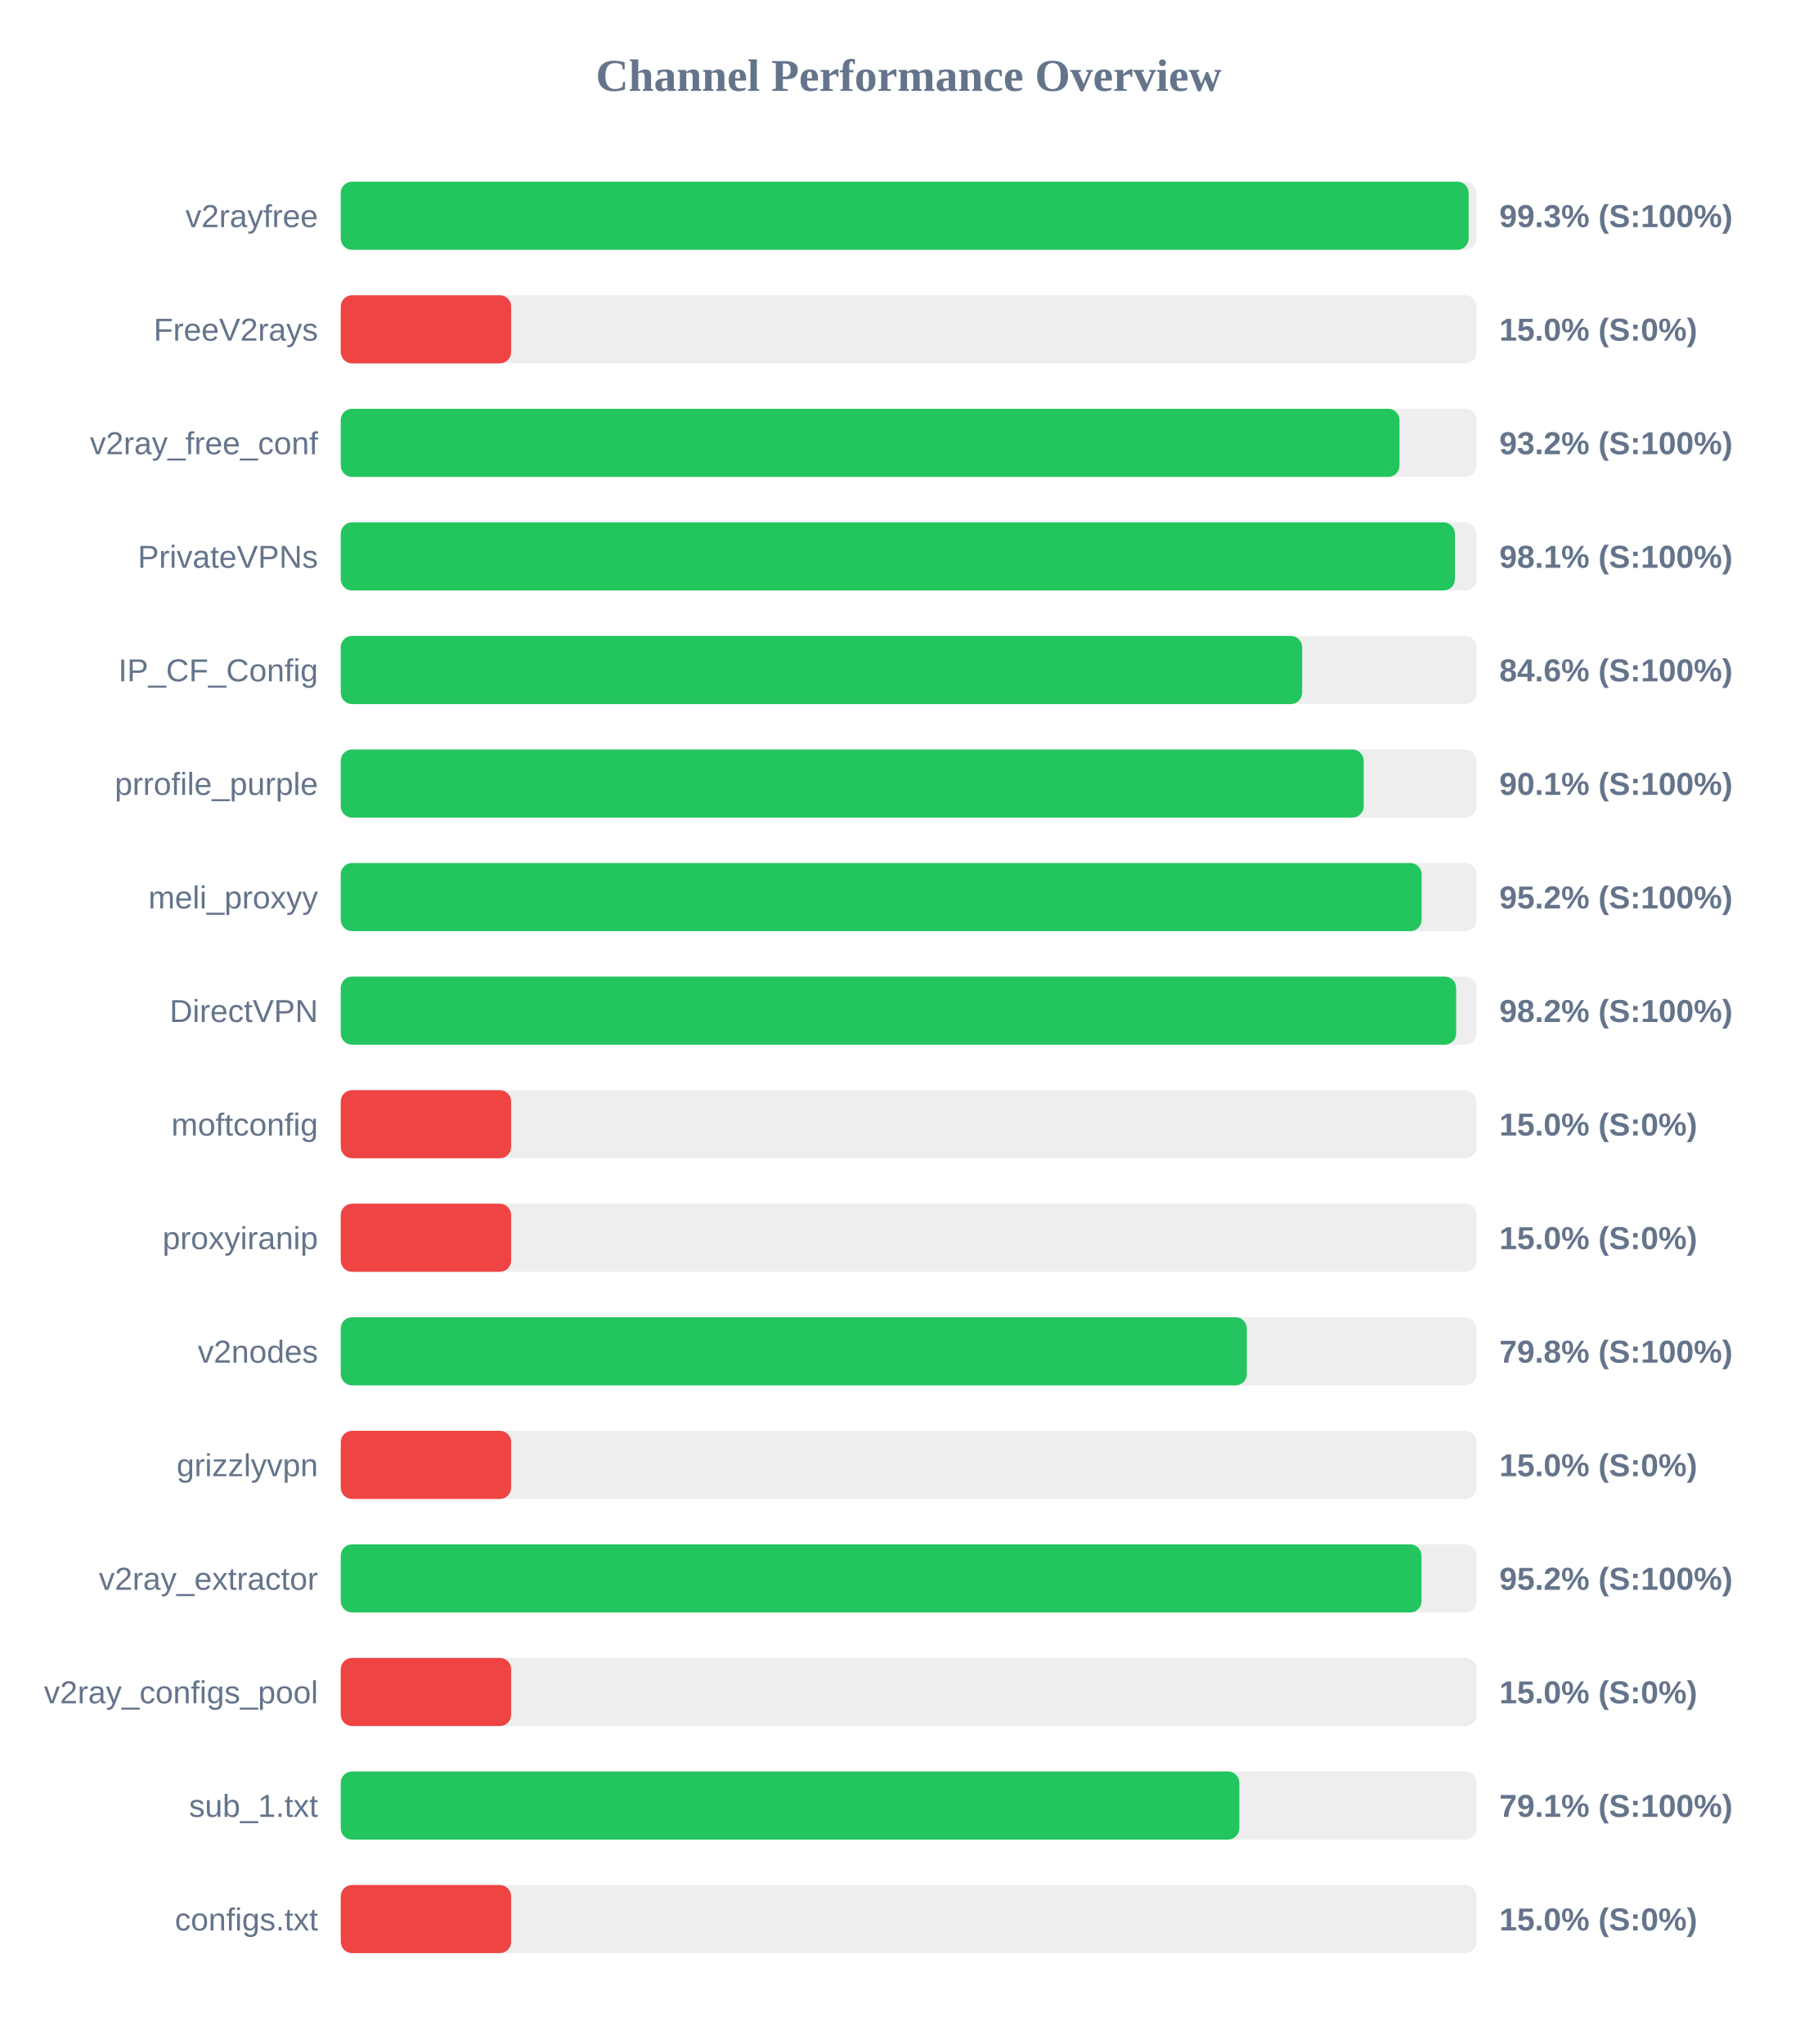
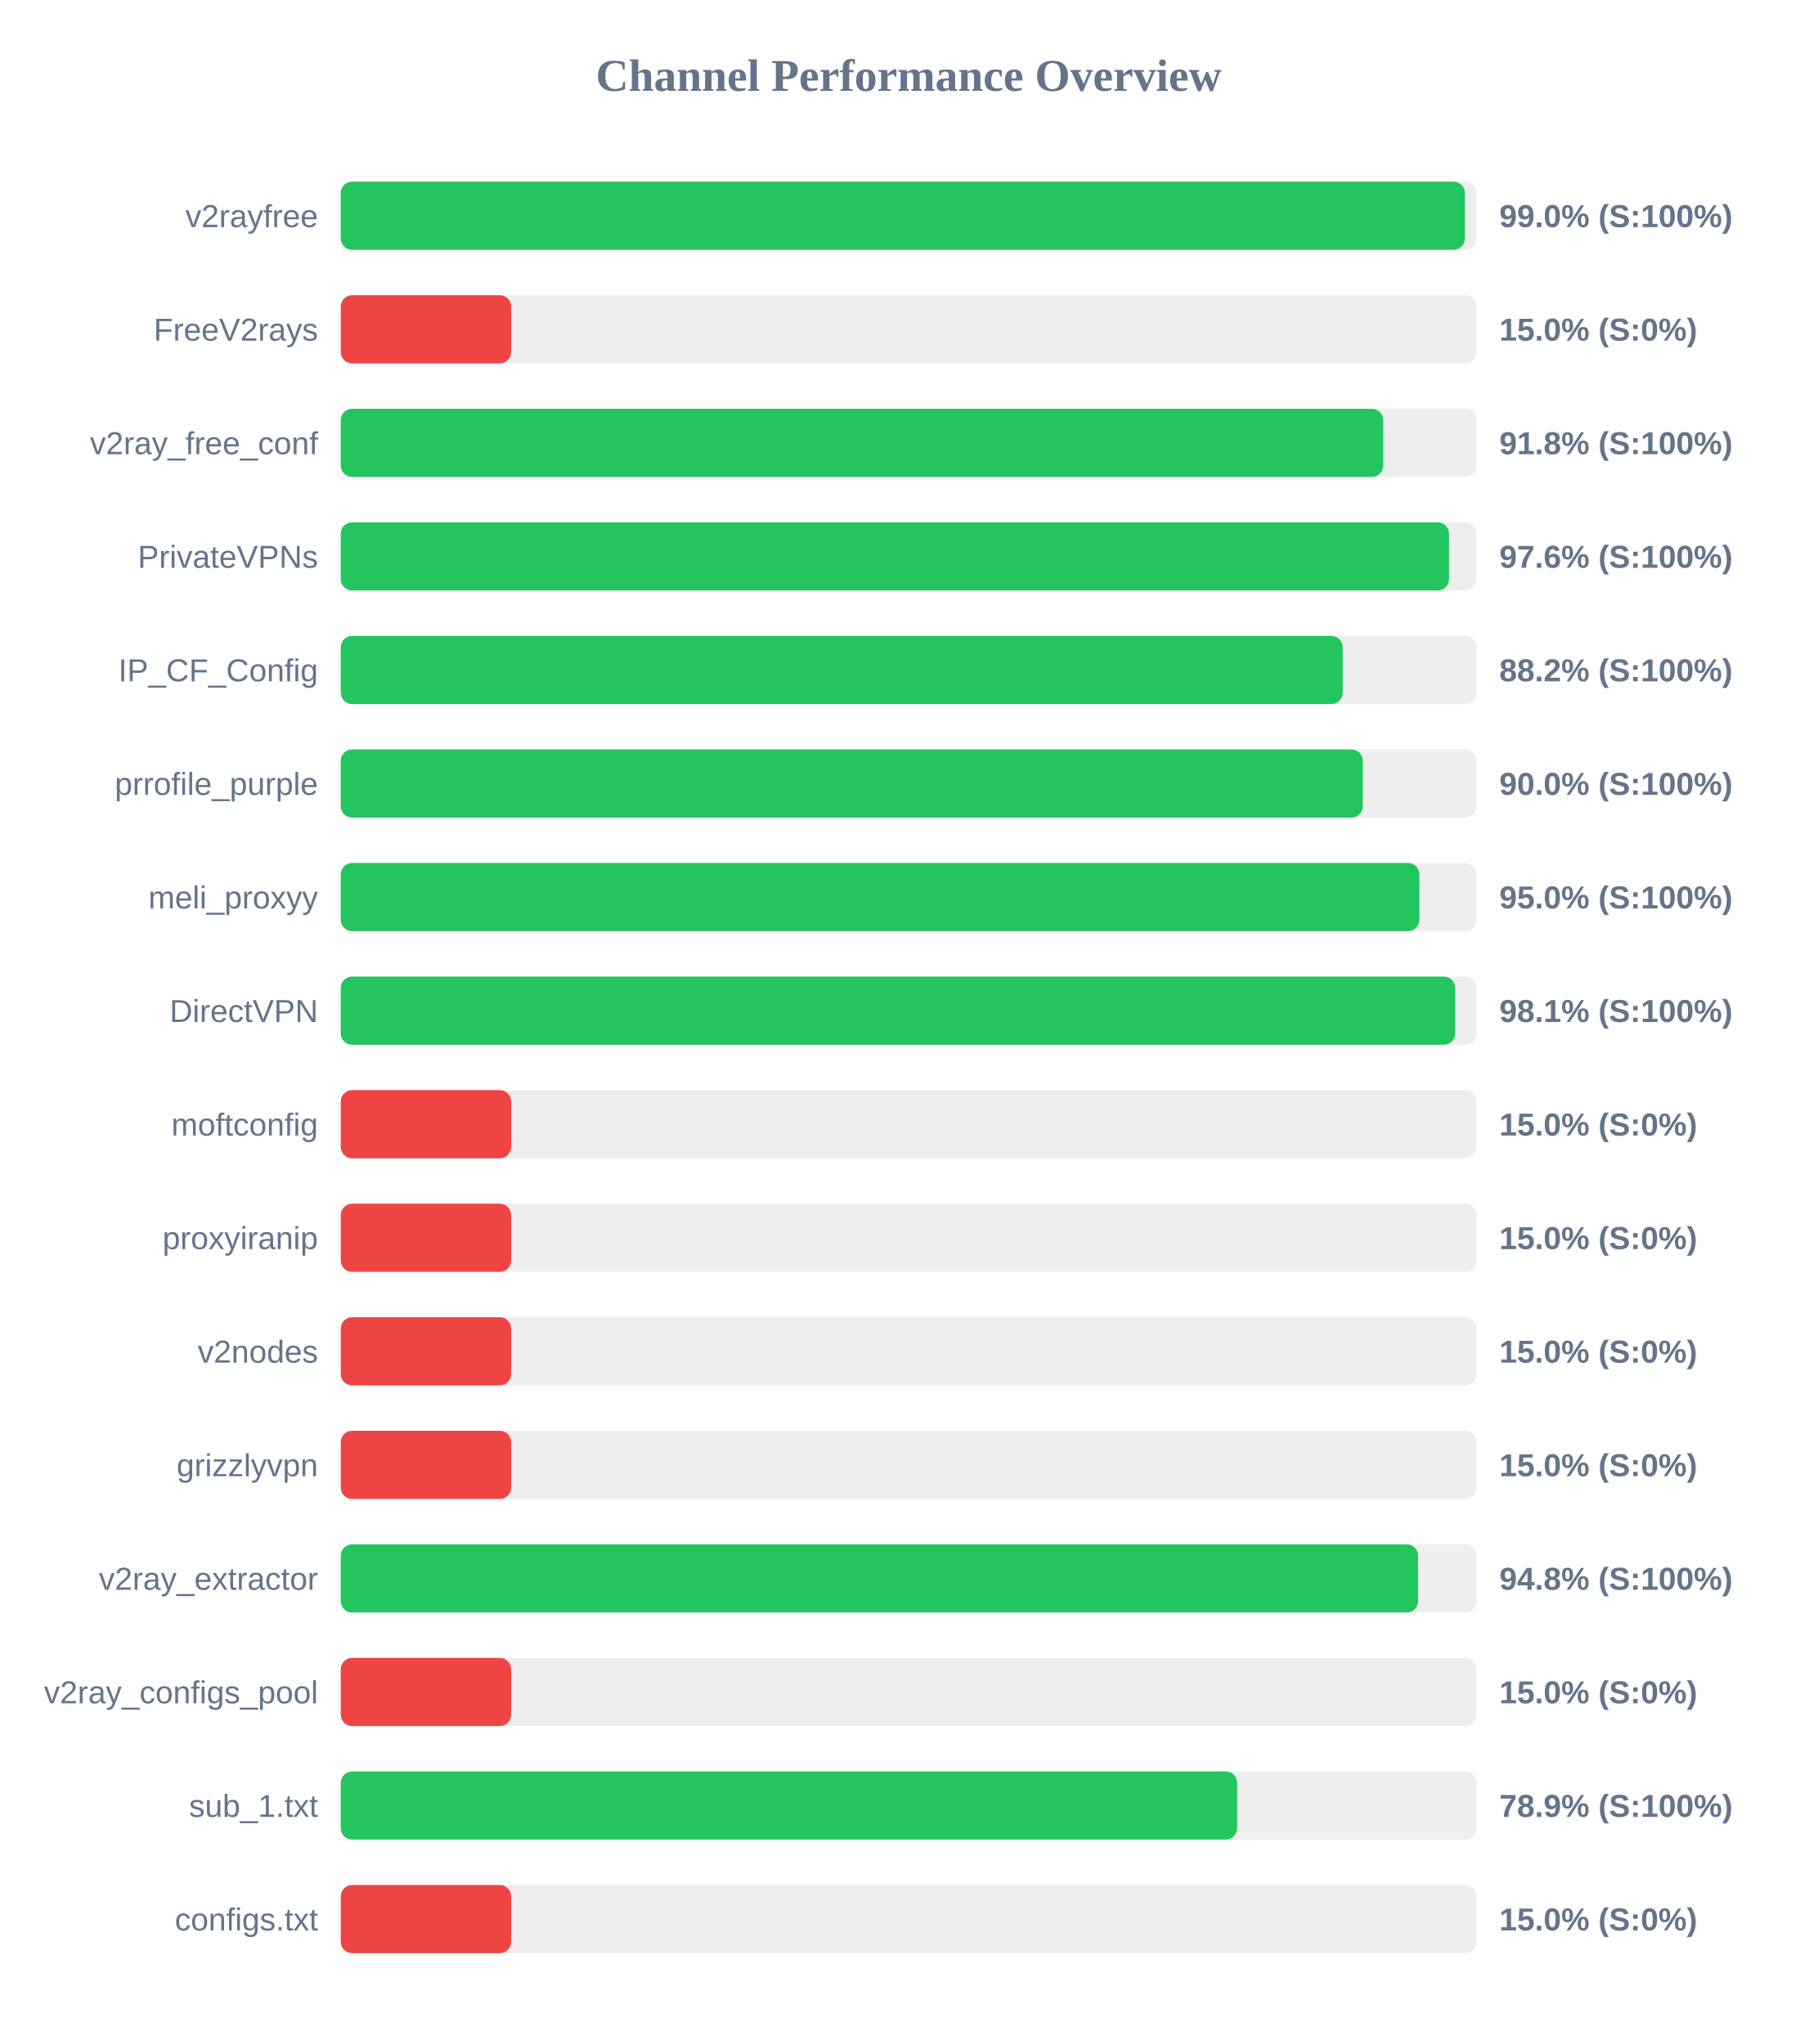
<svg xmlns="http://www.w3.org/2000/svg" width="800" height="900" version="1.1">
  <style>
        .row { font: 14px Arial; fill: #64748b; }
        .score { font: bold 14px Arial; fill: #64748b; }
    </style>
  <text x="400" y="40" text-anchor="middle" font-size="20px" font-weight="bold" fill="#64748b">Channel Performance Overview</text>
  <rect x="150" y="80" width="500" height="30" fill="#eee" rx="5" />
-   <rect x="150" y="80" width="496.5" height="30" fill="#22c55e" rx="5" />
+   <rect x="150" y="80" width="494.85" height="30" fill="#22c55e" rx="5" />
  <text x="140" y="100" text-anchor="end" class="row">v2rayfree</text>
-   <text x="660" y="100" text-anchor="start" class="score">99.3% (S:100%)</text>
+   <text x="660" y="100" text-anchor="start" class="score">99.0% (S:100%)</text>
  <rect x="150" y="130" width="500" height="30" fill="#eee" rx="5" />
  <rect x="150" y="130" width="75.0" height="30" fill="#ef4444" rx="5" />
  <text x="140" y="150" text-anchor="end" class="row">FreeV2rays</text>
  <text x="660" y="150" text-anchor="start" class="score">15.0% (S:0%)</text>
  <rect x="150" y="180" width="500" height="30" fill="#eee" rx="5" />
-   <rect x="150" y="180" width="466.05" height="30" fill="#22c55e" rx="5" />
+   <rect x="150" y="180" width="458.9" height="30" fill="#22c55e" rx="5" />
  <text x="140" y="200" text-anchor="end" class="row">v2ray_free_conf</text>
-   <text x="660" y="200" text-anchor="start" class="score">93.2% (S:100%)</text>
+   <text x="660" y="200" text-anchor="start" class="score">91.8% (S:100%)</text>
  <rect x="150" y="230" width="500" height="30" fill="#eee" rx="5" />
-   <rect x="150" y="230" width="490.45" height="30" fill="#22c55e" rx="5" />
+   <rect x="150" y="230" width="487.85" height="30" fill="#22c55e" rx="5" />
  <text x="140" y="250" text-anchor="end" class="row">PrivateVPNs</text>
-   <text x="660" y="250" text-anchor="start" class="score">98.1% (S:100%)</text>
+   <text x="660" y="250" text-anchor="start" class="score">97.6% (S:100%)</text>
  <rect x="150" y="280" width="500" height="30" fill="#eee" rx="5" />
-   <rect x="150" y="280" width="423.2" height="30" fill="#22c55e" rx="5" />
+   <rect x="150" y="280" width="441.05" height="30" fill="#22c55e" rx="5" />
  <text x="140" y="300" text-anchor="end" class="row">IP_CF_Config</text>
-   <text x="660" y="300" text-anchor="start" class="score">84.6% (S:100%)</text>
+   <text x="660" y="300" text-anchor="start" class="score">88.2% (S:100%)</text>
  <rect x="150" y="330" width="500" height="30" fill="#eee" rx="5" />
-   <rect x="150" y="330" width="450.3" height="30" fill="#22c55e" rx="5" />
+   <rect x="150" y="330" width="449.9" height="30" fill="#22c55e" rx="5" />
  <text x="140" y="350" text-anchor="end" class="row">prrofile_purple</text>
-   <text x="660" y="350" text-anchor="start" class="score">90.1% (S:100%)</text>
+   <text x="660" y="350" text-anchor="start" class="score">90.0% (S:100%)</text>
  <rect x="150" y="380" width="500" height="30" fill="#eee" rx="5" />
-   <rect x="150" y="380" width="475.8" height="30" fill="#22c55e" rx="5" />
+   <rect x="150" y="380" width="474.8" height="30" fill="#22c55e" rx="5" />
  <text x="140" y="400" text-anchor="end" class="row">meli_proxyy</text>
-   <text x="660" y="400" text-anchor="start" class="score">95.2% (S:100%)</text>
+   <text x="660" y="400" text-anchor="start" class="score">95.0% (S:100%)</text>
  <rect x="150" y="430" width="500" height="30" fill="#eee" rx="5" />
-   <rect x="150" y="430" width="491.0" height="30" fill="#22c55e" rx="5" />
+   <rect x="150" y="430" width="490.6" height="30" fill="#22c55e" rx="5" />
  <text x="140" y="450" text-anchor="end" class="row">DirectVPN</text>
-   <text x="660" y="450" text-anchor="start" class="score">98.2% (S:100%)</text>
+   <text x="660" y="450" text-anchor="start" class="score">98.1% (S:100%)</text>
  <rect x="150" y="480" width="500" height="30" fill="#eee" rx="5" />
  <rect x="150" y="480" width="75.0" height="30" fill="#ef4444" rx="5" />
  <text x="140" y="500" text-anchor="end" class="row">moftconfig</text>
  <text x="660" y="500" text-anchor="start" class="score">15.0% (S:0%)</text>
  <rect x="150" y="530" width="500" height="30" fill="#eee" rx="5" />
  <rect x="150" y="530" width="75.0" height="30" fill="#ef4444" rx="5" />
  <text x="140" y="550" text-anchor="end" class="row">proxyiranip</text>
  <text x="660" y="550" text-anchor="start" class="score">15.0% (S:0%)</text>
  <rect x="150" y="580" width="500" height="30" fill="#eee" rx="5" />
-   <rect x="150" y="580" width="398.85" height="30" fill="#22c55e" rx="5" />
+   <rect x="150" y="580" width="75.0" height="30" fill="#ef4444" rx="5" />
  <text x="140" y="600" text-anchor="end" class="row">v2nodes</text>
-   <text x="660" y="600" text-anchor="start" class="score">79.8% (S:100%)</text>
+   <text x="660" y="600" text-anchor="start" class="score">15.0% (S:0%)</text>
  <rect x="150" y="630" width="500" height="30" fill="#eee" rx="5" />
  <rect x="150" y="630" width="75.0" height="30" fill="#ef4444" rx="5" />
  <text x="140" y="650" text-anchor="end" class="row">grizzlyvpn</text>
  <text x="660" y="650" text-anchor="start" class="score">15.0% (S:0%)</text>
  <rect x="150" y="680" width="500" height="30" fill="#eee" rx="5" />
-   <rect x="150" y="680" width="475.75" height="30" fill="#22c55e" rx="5" />
+   <rect x="150" y="680" width="474.25" height="30" fill="#22c55e" rx="5" />
  <text x="140" y="700" text-anchor="end" class="row">v2ray_extractor</text>
-   <text x="660" y="700" text-anchor="start" class="score">95.2% (S:100%)</text>
+   <text x="660" y="700" text-anchor="start" class="score">94.8% (S:100%)</text>
  <rect x="150" y="730" width="500" height="30" fill="#eee" rx="5" />
  <rect x="150" y="730" width="75.0" height="30" fill="#ef4444" rx="5" />
  <text x="140" y="750" text-anchor="end" class="row">v2ray_configs_pool</text>
  <text x="660" y="750" text-anchor="start" class="score">15.0% (S:0%)</text>
  <rect x="150" y="780" width="500" height="30" fill="#eee" rx="5" />
-   <rect x="150" y="780" width="395.55" height="30" fill="#22c55e" rx="5" />
+   <rect x="150" y="780" width="394.6" height="30" fill="#22c55e" rx="5" />
  <text x="140" y="800" text-anchor="end" class="row">sub_1.txt</text>
-   <text x="660" y="800" text-anchor="start" class="score">79.1% (S:100%)</text>
+   <text x="660" y="800" text-anchor="start" class="score">78.9% (S:100%)</text>
  <rect x="150" y="830" width="500" height="30" fill="#eee" rx="5" />
  <rect x="150" y="830" width="75.0" height="30" fill="#ef4444" rx="5" />
  <text x="140" y="850" text-anchor="end" class="row">configs.txt</text>
  <text x="660" y="850" text-anchor="start" class="score">15.0% (S:0%)</text>
</svg>
